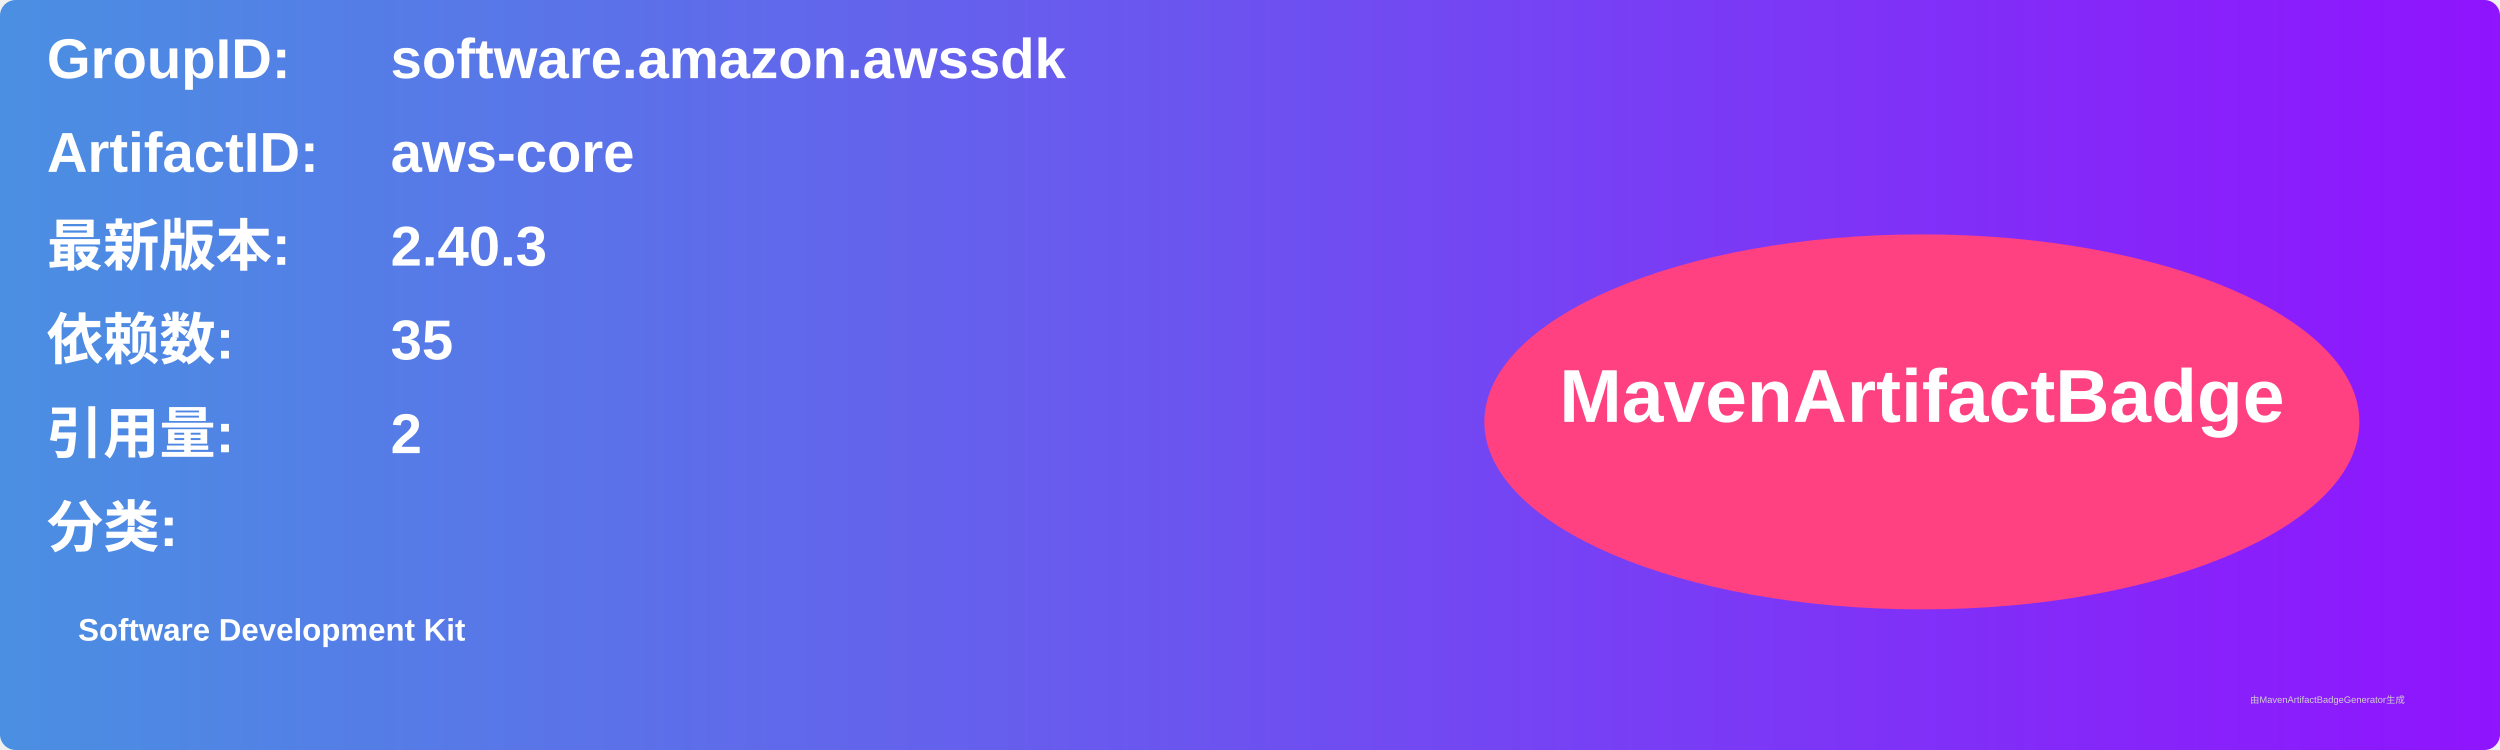
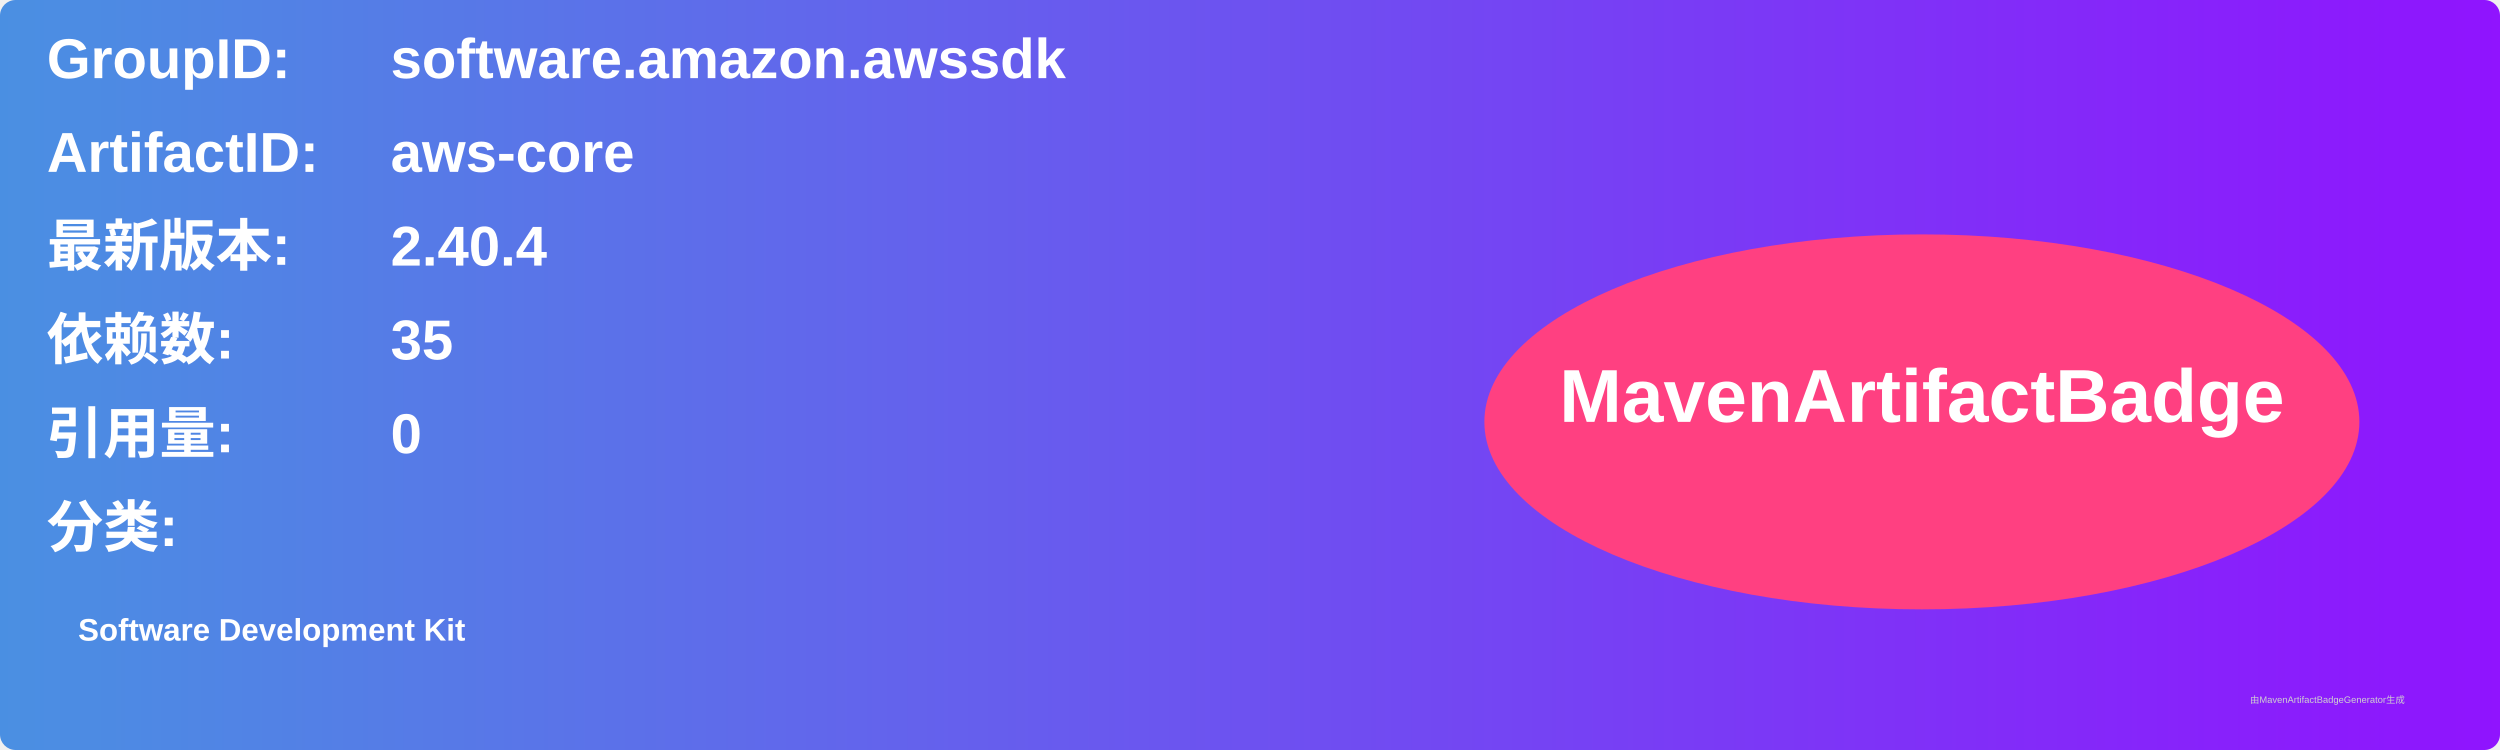
<svg xmlns="http://www.w3.org/2000/svg" width="800" height="240" viewBox="0 0 800 240">
  <linearGradient id="grad" x1="0%" y1="0%" x2="100%" y2="0%">
    <stop offset="0%" stop-color="#4a90e2" />
    <stop offset="100%" stop-color="#9013fe" />
  </linearGradient>
  <rect width="100%" height="100%" rx="5" ry="5" fill="url(#grad)" />
  <g transform="translate(15, 15)">
    <text x="0" y="10" font-family="Arial" font-size="18" fill="white" font-weight="bold" width="260">GroupID:</text>
    <text x="110" y="10" font-family="Arial" font-size="18" fill="white" font-weight="bold" width="460">software.amazon.awssdk</text>
    <text x="0" y="40" font-family="Arial" font-size="18" fill="white" font-weight="bold" width="260">ArtifactID:</text>
    <text x="110" y="40" font-family="Arial" font-size="18" fill="white" font-weight="bold" width="460">aws-core</text>
    <text x="0" y="70" font-family="Arial" font-size="18" fill="white" font-weight="bold">最新版本:</text>
    <text x="110" y="70" font-family="Arial" font-size="18" fill="white" font-weight="bold">
-       <tspan font-weight="bold">2.40.3</tspan>
+       <tspan font-weight="bold">2.40.4</tspan>
    </text>
    <text x="0" y="100" font-family="Arial" font-size="18" fill="white" font-weight="bold">依赖数: </text>
    <text x="110" y="100" font-family="Arial" font-size="18" fill="white">
      <tspan font-weight="bold">35</tspan>
    </text>
    <text x="0" y="130" font-family="Arial" font-size="18" fill="white" font-weight="bold">引用量: </text>
    <text x="110" y="130" font-family="Arial" font-size="18" fill="white">
-       <tspan font-weight="bold">2</tspan>
+       <tspan font-weight="bold">0</tspan>
    </text>
    <text x="0" y="160" font-family="Arial" font-size="18" fill="white" font-weight="bold">分类:</text>
    <text x="10" y="190" font-family="Arial" font-size="10" fill="white">
      <tspan font-weight="bold">Software Development Kit</tspan>
    </text>
    <ellipse cx="600" cy="120" rx="140" ry="60" fill="#ff4081" />
    <text x="600" y="120" text-anchor="middle" font-family="Arial" font-size="24" fill="white" font-weight="bold">MavenArtifactBadge</text>
  </g>
  <text x="720" y="225" font-family="Arial" font-size="3" fill="#d0d0d0">由MavenArtifactBadgeGenerator生成</text>
</svg>
